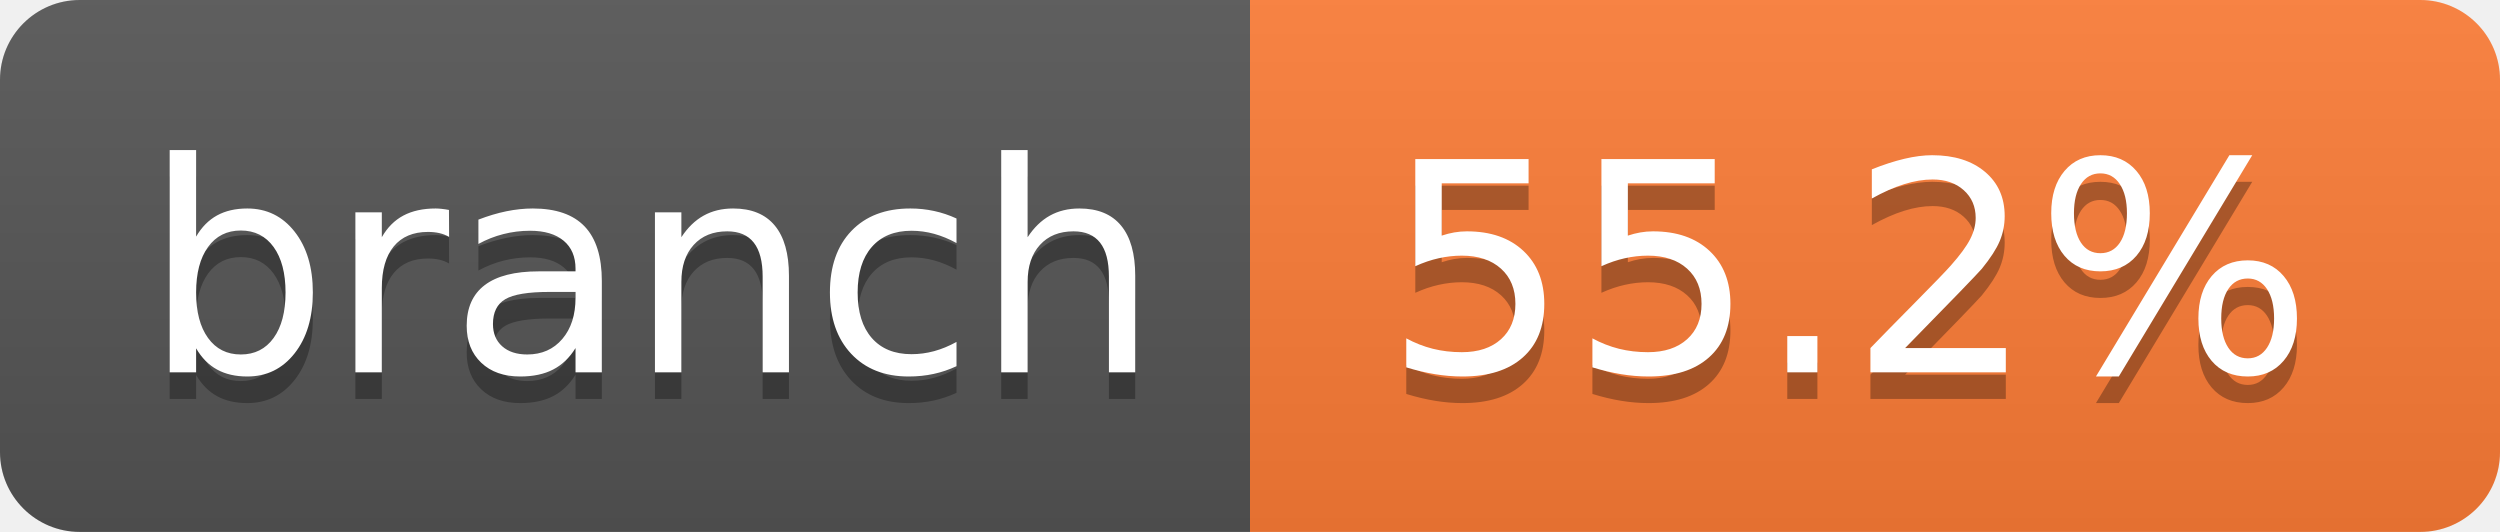
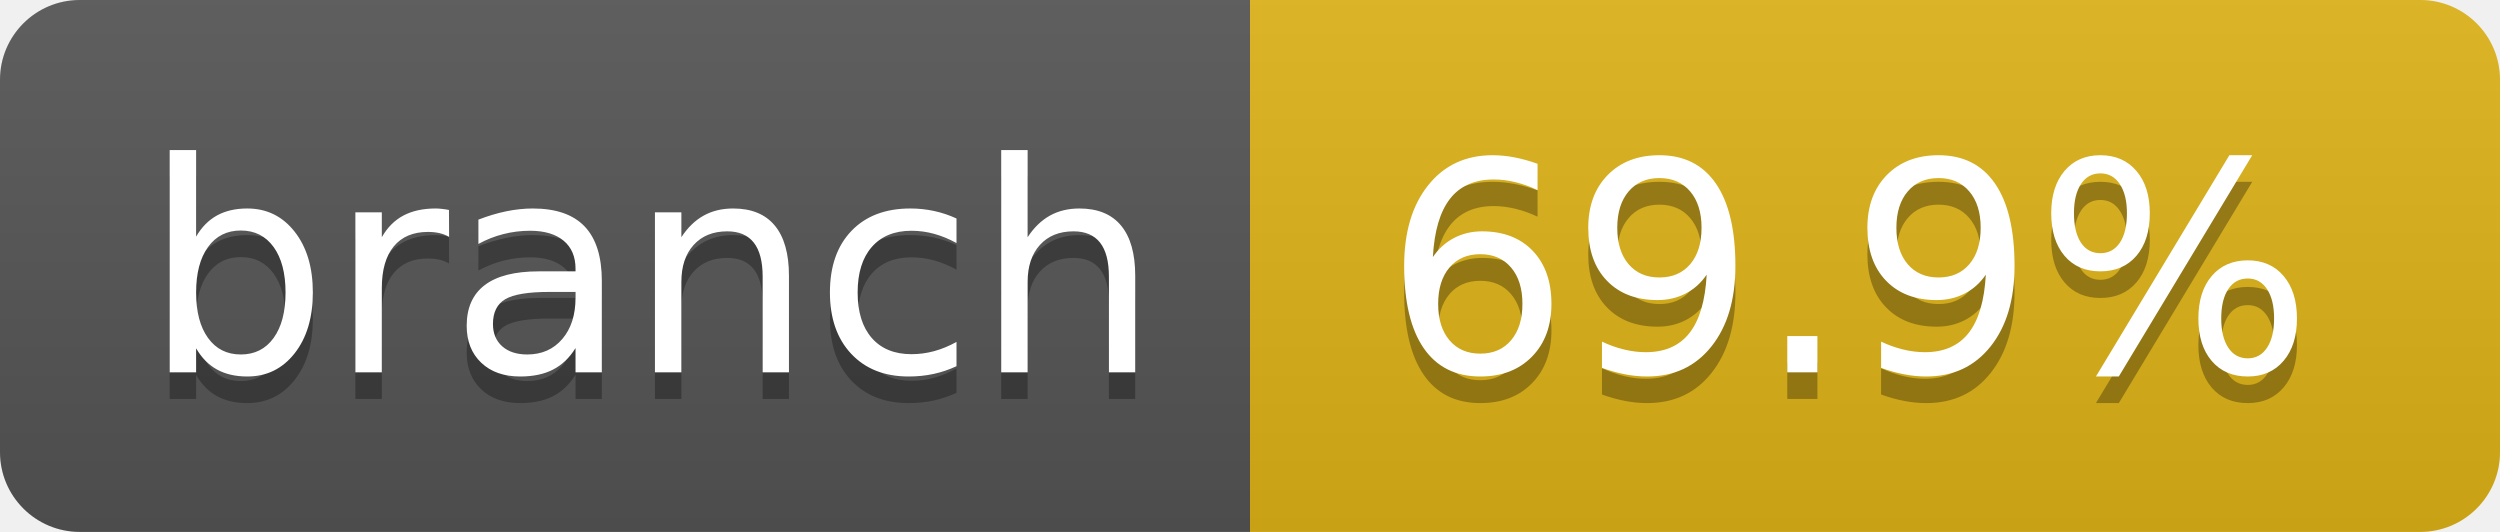
- <svg xmlns="http://www.w3.org/2000/svg" width="94" height="20" role="img" aria-label="branch: 55.2%">
+ <svg xmlns="http://www.w3.org/2000/svg" width="94" height="20" role="img" aria-label="branch: 69.9%">
  <linearGradient id="s" x2="0" y2="100%">
    <stop offset="0" stop-color="#bbb" stop-opacity=".1" />
    <stop offset="1" stop-opacity=".1" />
  </linearGradient>
  <clipPath id="r">
    <rect width="94" height="20" rx="3" fill="#fff" />
  </clipPath>
  <g clip-path="url(#r)">
    <rect width="47" height="20" fill="#555" />
-     <rect x="47" width="47" height="20" fill="#fe7d37" />
+     <rect x="47" width="47" height="20" fill="#dfb317" />
    <rect width="94" height="20" fill="url(#s)" />
  </g>
  <g fill="#fff" text-anchor="middle" font-family="Verdana,Geneva,DejaVu Sans,sans-serif" text-rendering="geometricPrecision" font-size="110">
    <text aria-hidden="true" x="245" y="150" fill="#010101" fill-opacity=".3" transform="scale(.1)" textLength="370">branch</text>
    <text x="245" y="140" transform="scale(.1)" fill="#fff" textLength="370">branch</text>
-     <text aria-hidden="true" x="695" y="150" fill="#010101" fill-opacity=".3" transform="scale(.1)" textLength="370">55.2%</text>
-     <text x="695" y="140" transform="scale(.1)" fill="#fff" textLength="370">55.2%</text>
+     <text aria-hidden="true" x="695" y="150" fill="#010101" fill-opacity=".3" transform="scale(.1)" textLength="370">69.9%</text>
+     <text x="695" y="140" transform="scale(.1)" fill="#fff" textLength="370">69.9%</text>
  </g>
</svg>
